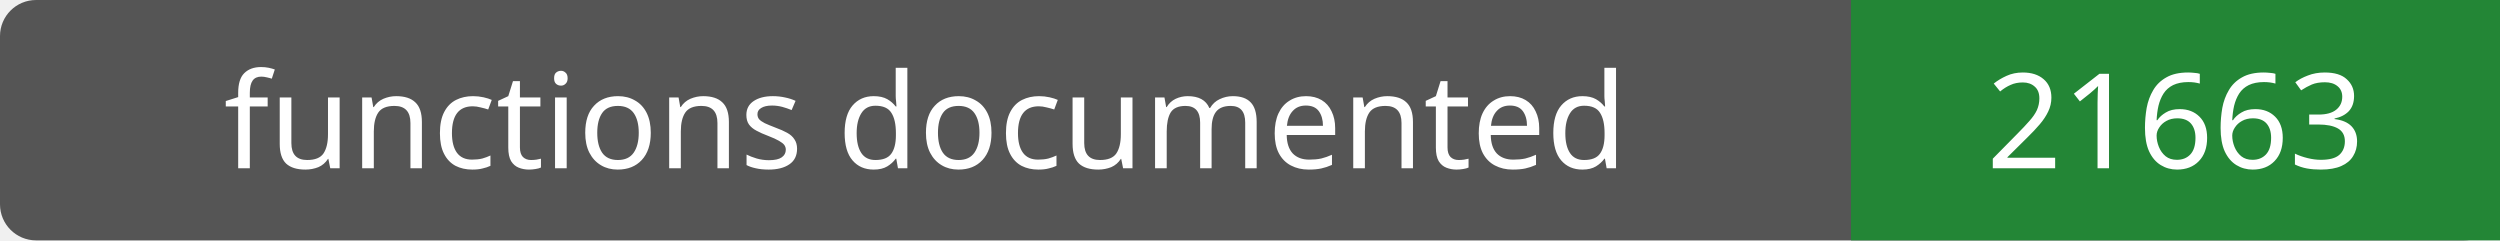
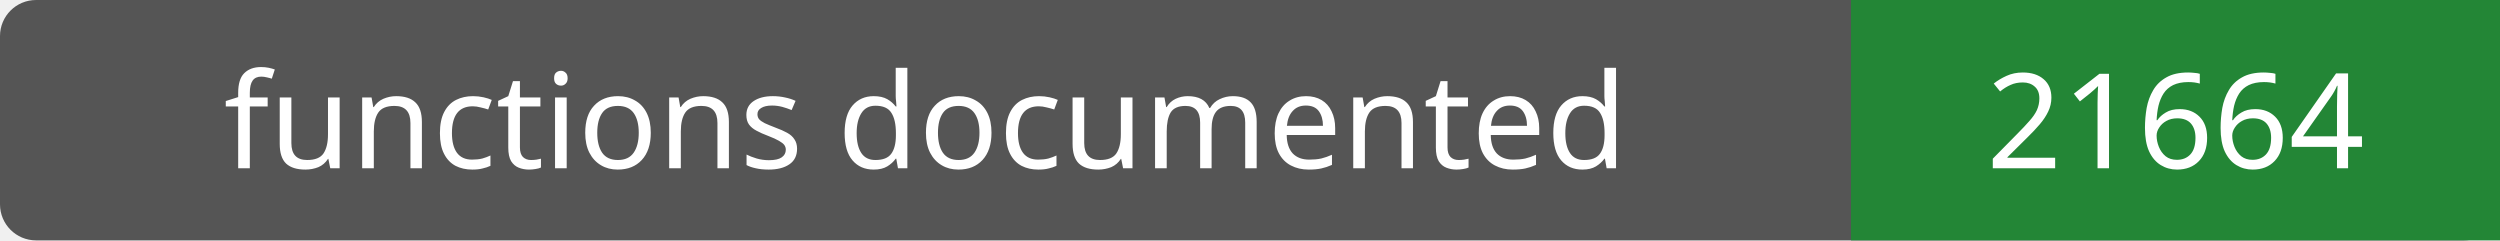
- <svg xmlns="http://www.w3.org/2000/svg" width="208" height="20" role="img" aria-label="functions documented: 21663">
+ <svg xmlns="http://www.w3.org/2000/svg" width="208" height="20" role="img" aria-label="functions documented: 21664">
  <rect width="208" height="20" rx="3" fill="#555" />
  <path fill="#238636" d="M154 0h54v20H154z" />
  <g fill="#fff" text-anchor="middle" font-family="Verdana,sans-serif" font-size="11">
    <text x="77.0" y="14">functions documented</text>
-     <text x="181.0" y="14">21663</text>
+     <text x="181.0" y="14">21664</text>
  </g>
</svg>
